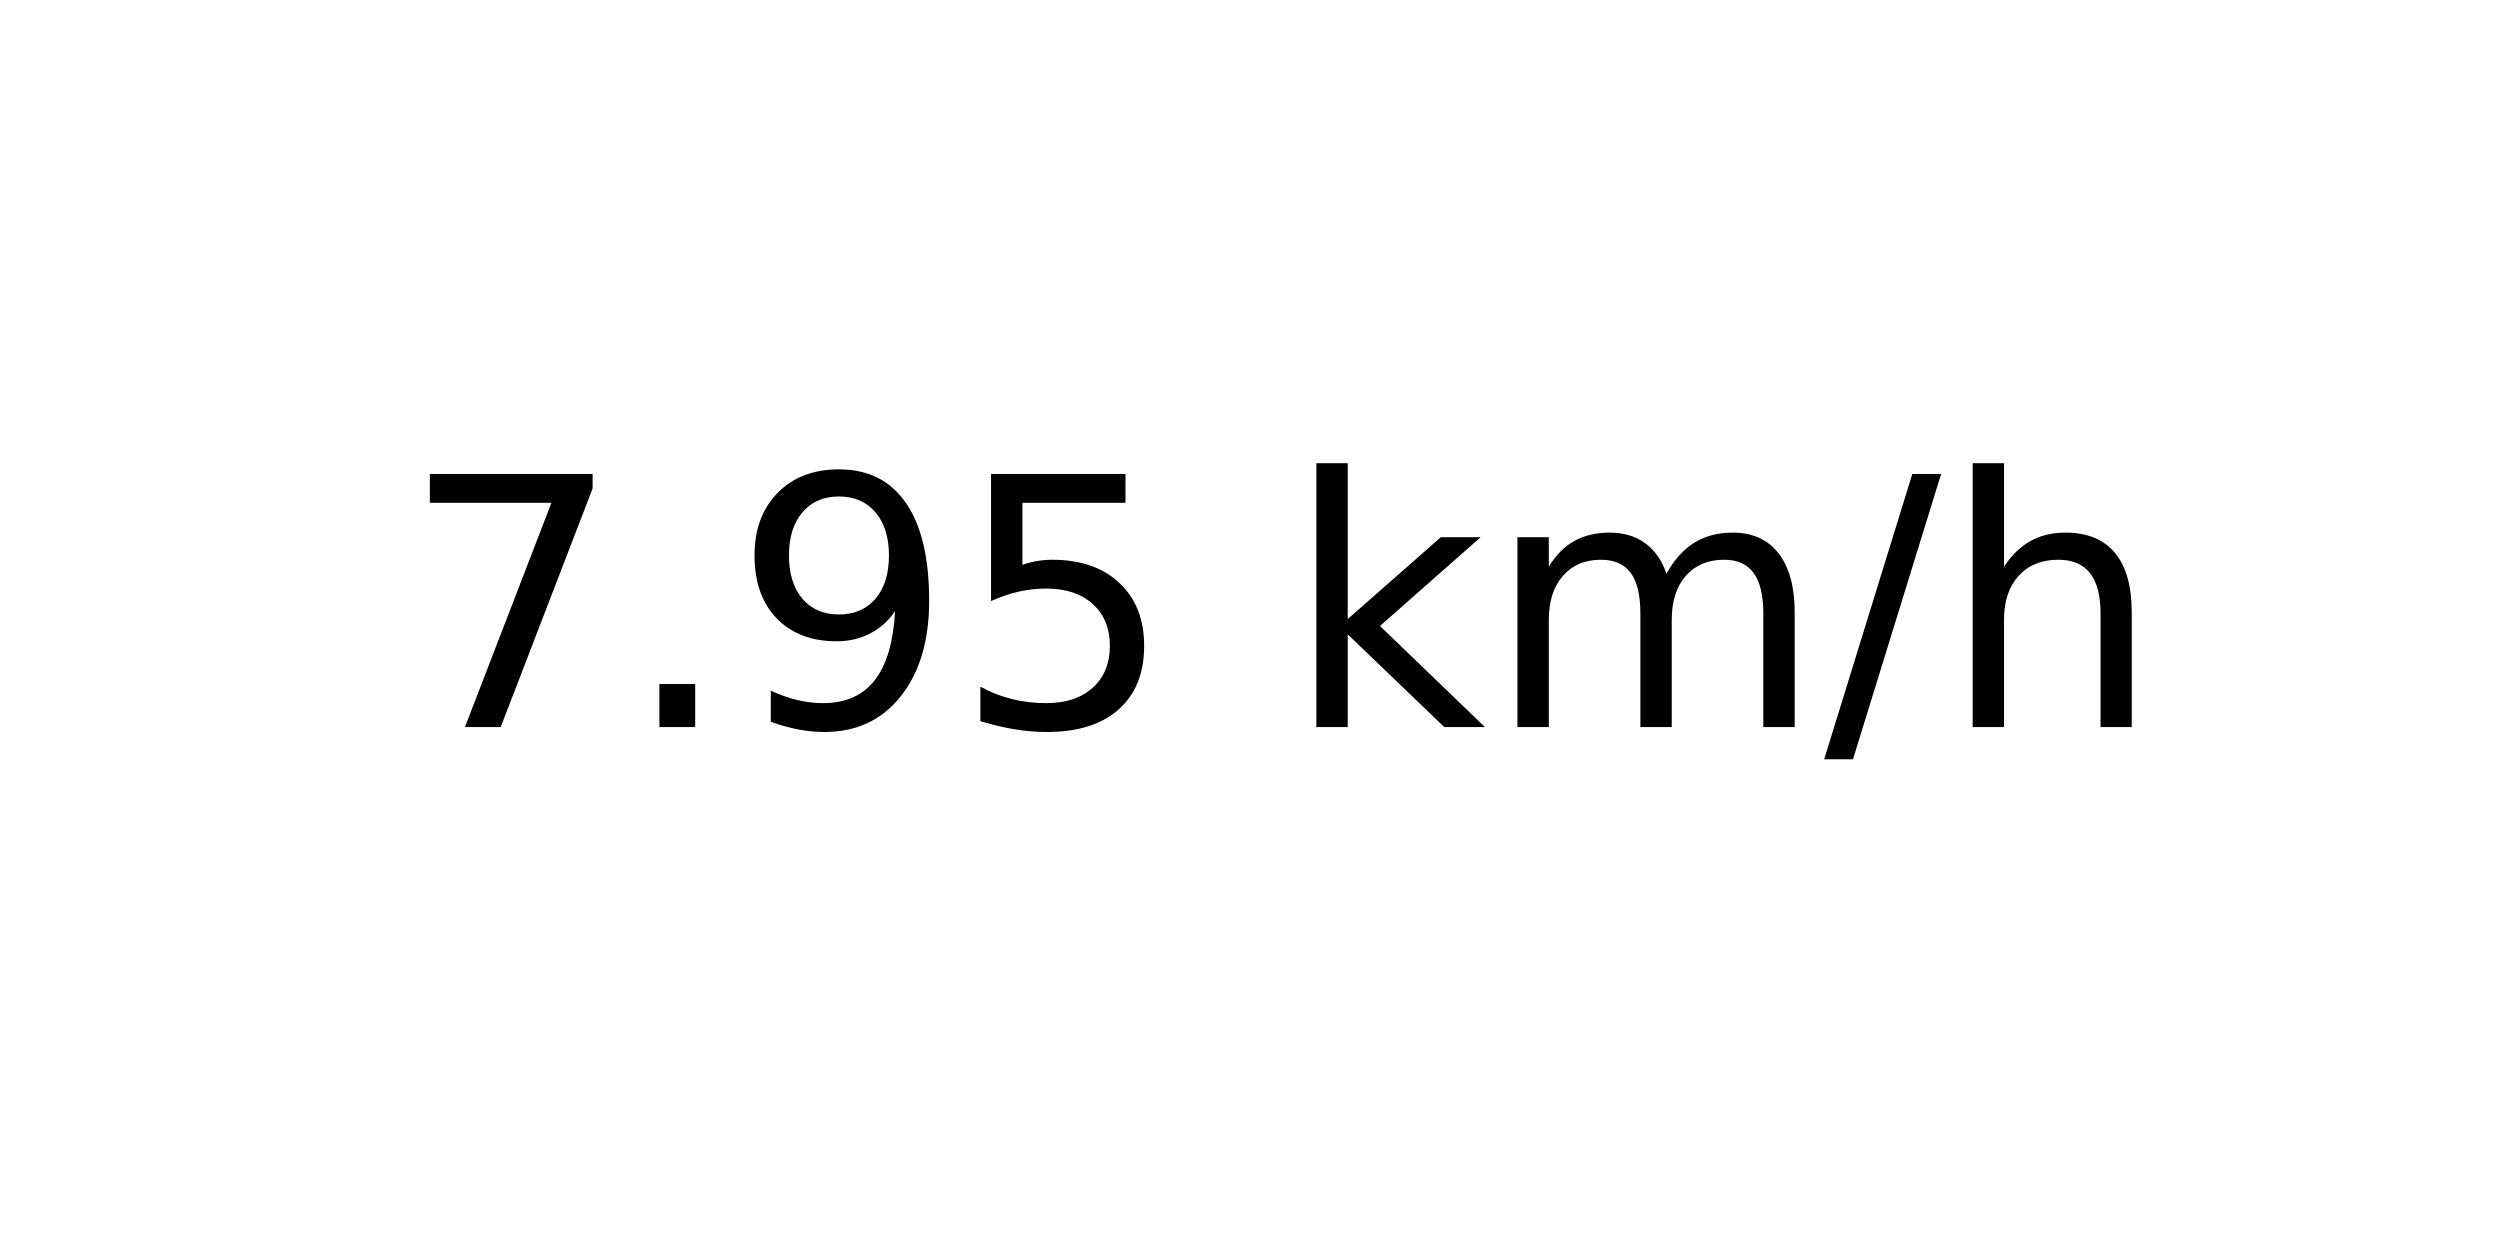
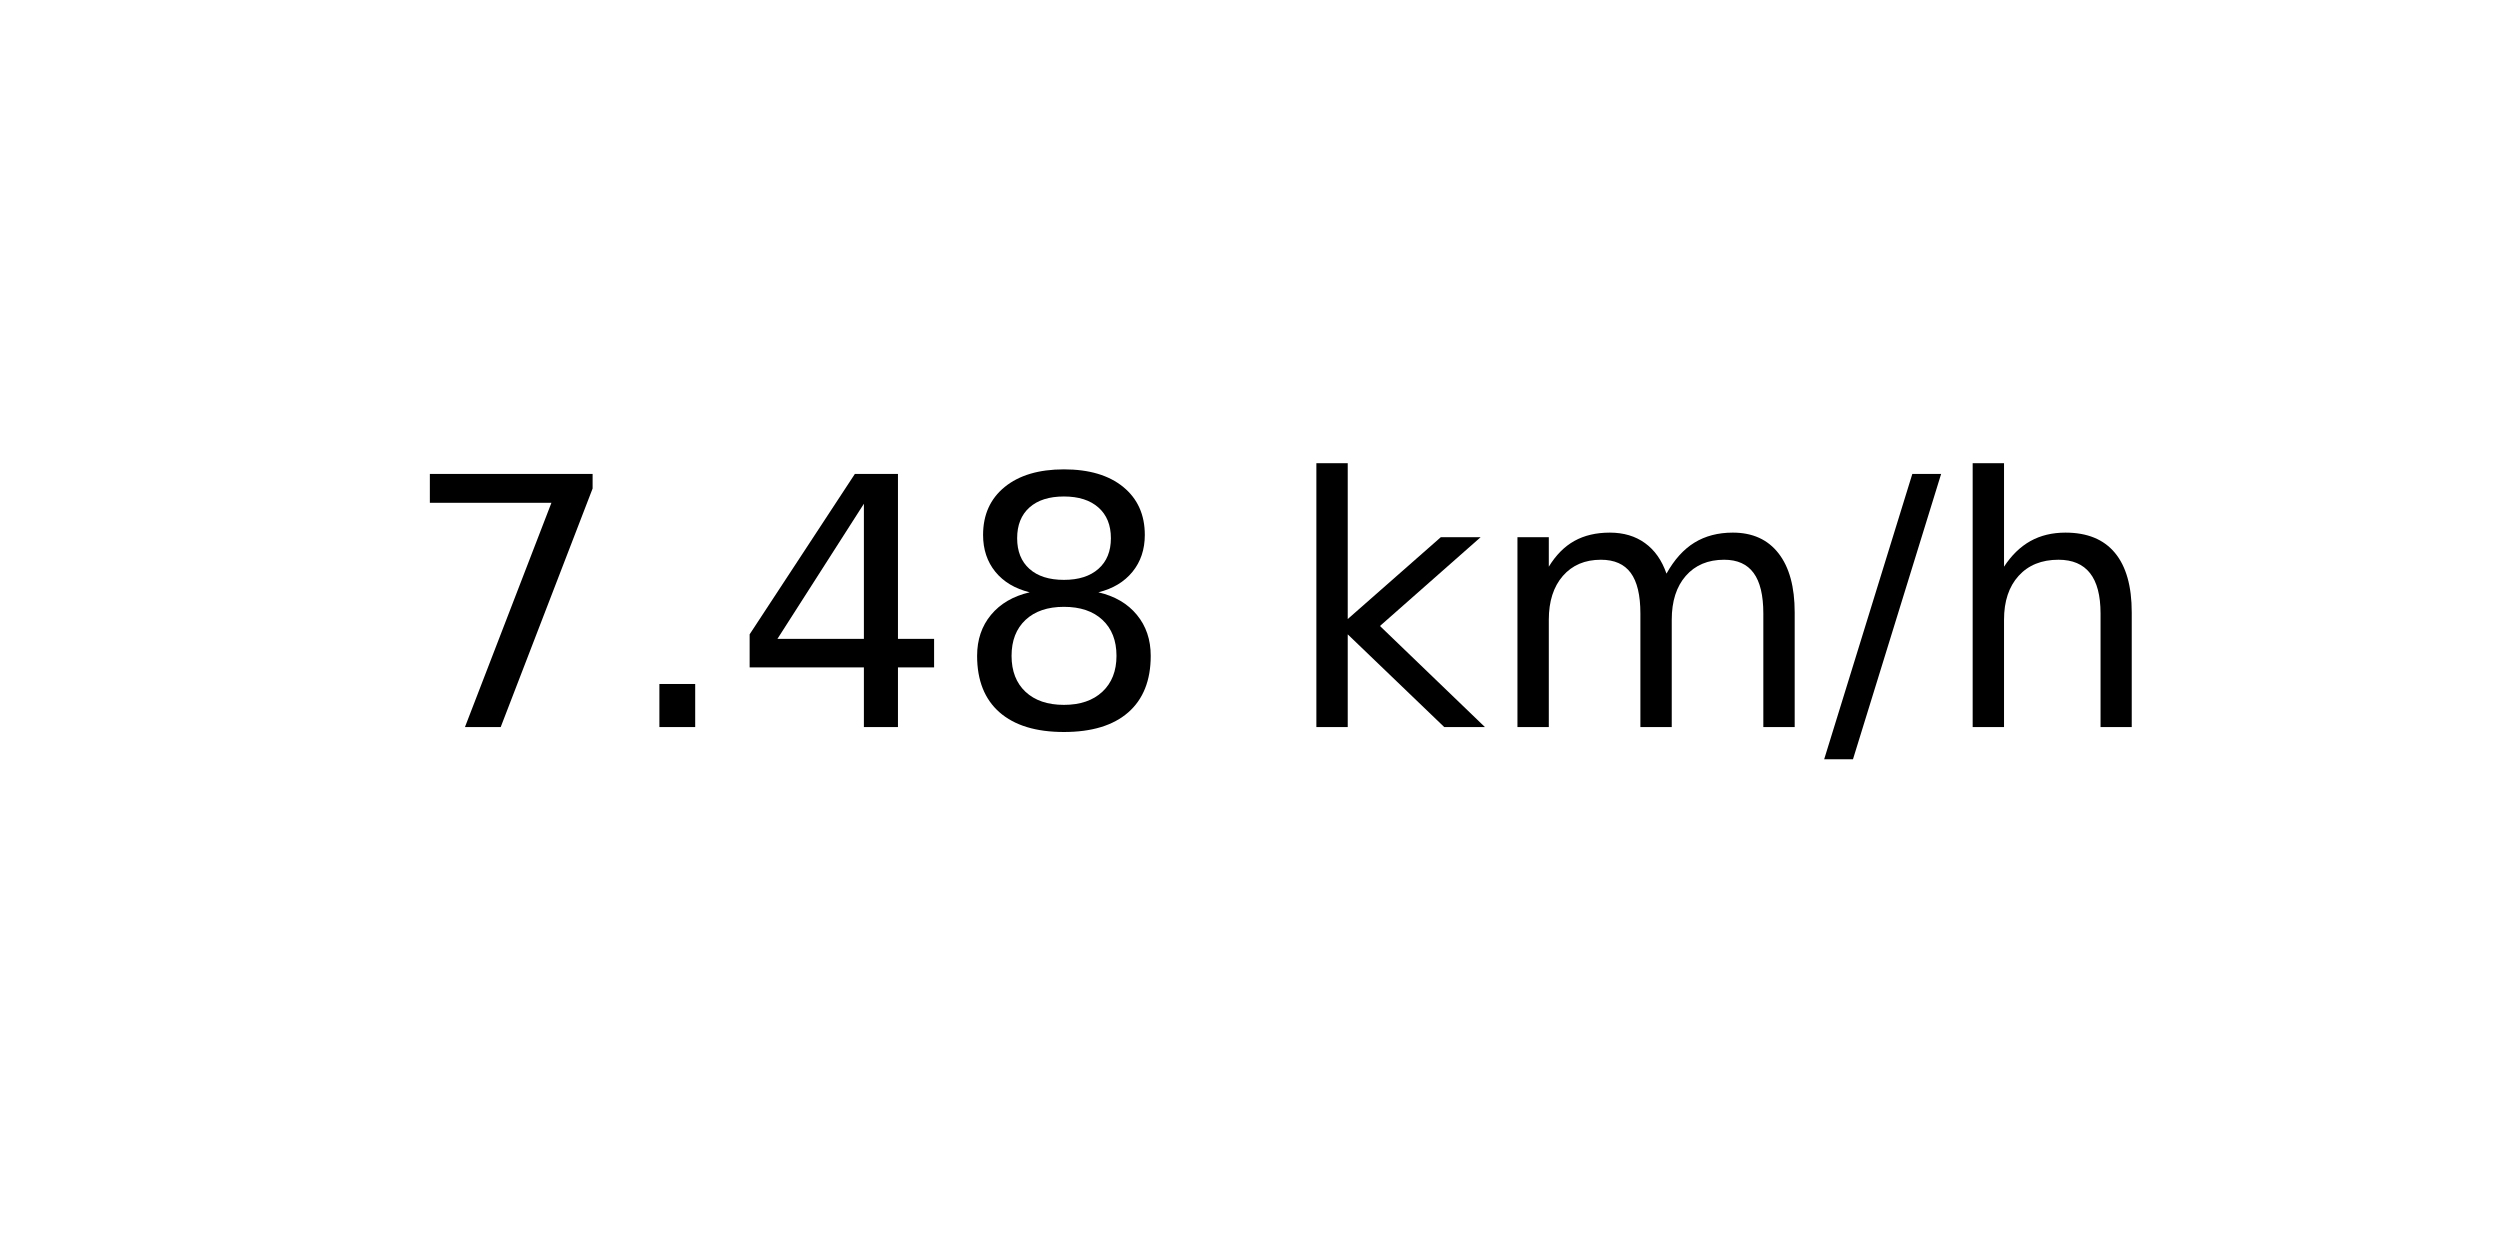
<svg xmlns="http://www.w3.org/2000/svg" xmlns:xlink="http://www.w3.org/1999/xlink" width="72pt" height="36pt" viewBox="0 0 72 36" version="1.1">
  <defs>
    <style type="text/css">*{stroke-linejoin: round; stroke-linecap: butt}</style>
  </defs>
  <g id="figure_1">
    <g id="axes_1">
      <g id="text_1">
        <g transform="translate(11.55937 20.93937) scale(0.1 -0.1)">
          <defs>
            <path id="DejaVuSans-37" d="M 525 4666  L 3525 4666  L 3525 4397  L 1831 0  L 1172 0  L 2766 4134  L 525 4134  L 525 4666  z " transform="scale(0.015625)" />
            <path id="DejaVuSans-2e" d="M 684 794  L 1344 794  L 1344 0  L 684 0  L 684 794  z " transform="scale(0.015625)" />
-             <path id="DejaVuSans-39" d="M 703 97  L 703 672  Q 941 559 1184 500  Q 1428 441 1663 441  Q 2288 441 2617 861  Q 2947 1281 2994 2138  Q 2813 1869 2534 1725  Q 2256 1581 1919 1581  Q 1219 1581 811 2004  Q 403 2428 403 3163  Q 403 3881 828 4315  Q 1253 4750 1959 4750  Q 2769 4750 3195 4129  Q 3622 3509 3622 2328  Q 3622 1225 3098 567  Q 2575 -91 1691 -91  Q 1453 -91 1209 -44  Q 966 3 703 97  z M 1959 2075  Q 2384 2075 2632 2365  Q 2881 2656 2881 3163  Q 2881 3666 2632 3958  Q 2384 4250 1959 4250  Q 1534 4250 1286 3958  Q 1038 3666 1038 3163  Q 1038 2656 1286 2365  Q 1534 2075 1959 2075  z " transform="scale(0.015625)" />
-             <path id="DejaVuSans-35" d="M 691 4666  L 3169 4666  L 3169 4134  L 1269 4134  L 1269 2991  Q 1406 3038 1543 3061  Q 1681 3084 1819 3084  Q 2600 3084 3056 2656  Q 3513 2228 3513 1497  Q 3513 744 3044 326  Q 2575 -91 1722 -91  Q 1428 -91 1123 -41  Q 819 9 494 109  L 494 744  Q 775 591 1075 516  Q 1375 441 1709 441  Q 2250 441 2565 725  Q 2881 1009 2881 1497  Q 2881 1984 2565 2268  Q 2250 2553 1709 2553  Q 1456 2553 1204 2497  Q 953 2441 691 2322  L 691 4666  z " transform="scale(0.015625)" />
+             <path id="DejaVuSans-34" d="M 2419 4116  L 825 1625  L 2419 1625  L 2419 4116  z M 2253 4666  L 3047 4666  L 3047 1625  L 3713 1625  L 3713 1100  L 3047 1100  L 3047 0  L 2419 0  L 2419 1100  L 313 1100  L 313 1709  L 2253 4666  z " transform="scale(0.015625)" />
+             <path id="DejaVuSans-38" d="M 2034 2216  Q 1584 2216 1326 1975  Q 1069 1734 1069 1313  Q 1069 891 1326 650  Q 1584 409 2034 409  Q 2484 409 2743 651  Q 3003 894 3003 1313  Q 3003 1734 2745 1975  Q 2488 2216 2034 2216  z M 1403 2484  Q 997 2584 770 2862  Q 544 3141 544 3541  Q 544 4100 942 4425  Q 1341 4750 2034 4750  Q 2731 4750 3128 4425  Q 3525 4100 3525 3541  Q 3525 3141 3298 2862  Q 3072 2584 2669 2484  Q 3125 2378 3379 2068  Q 3634 1759 3634 1313  Q 3634 634 3220 271  Q 2806 -91 2034 -91  Q 1263 -91 848 271  Q 434 634 434 1313  Q 434 1759 690 2068  Q 947 2378 1403 2484  z M 1172 3481  Q 1172 3119 1398 2916  Q 1625 2713 2034 2713  Q 2441 2713 2670 2916  Q 2900 3119 2900 3481  Q 2900 3844 2670 4047  Q 2441 4250 2034 4250  Q 1625 4250 1398 4047  Q 1172 3844 1172 3481  z " transform="scale(0.015625)" />
            <path id="DejaVuSans-20" transform="scale(0.015625)" />
            <path id="DejaVuSans-6b" d="M 581 4863  L 1159 4863  L 1159 1991  L 2875 3500  L 3609 3500  L 1753 1863  L 3688 0  L 2938 0  L 1159 1709  L 1159 0  L 581 0  L 581 4863  z " transform="scale(0.015625)" />
            <path id="DejaVuSans-6d" d="M 3328 2828  Q 3544 3216 3844 3400  Q 4144 3584 4550 3584  Q 5097 3584 5394 3201  Q 5691 2819 5691 2113  L 5691 0  L 5113 0  L 5113 2094  Q 5113 2597 4934 2840  Q 4756 3084 4391 3084  Q 3944 3084 3684 2787  Q 3425 2491 3425 1978  L 3425 0  L 2847 0  L 2847 2094  Q 2847 2600 2669 2842  Q 2491 3084 2119 3084  Q 1678 3084 1418 2786  Q 1159 2488 1159 1978  L 1159 0  L 581 0  L 581 3500  L 1159 3500  L 1159 2956  Q 1356 3278 1631 3431  Q 1906 3584 2284 3584  Q 2666 3584 2933 3390  Q 3200 3197 3328 2828  z " transform="scale(0.015625)" />
            <path id="DejaVuSans-2f" d="M 1625 4666  L 2156 4666  L 531 -594  L 0 -594  L 1625 4666  z " transform="scale(0.015625)" />
            <path id="DejaVuSans-68" d="M 3513 2113  L 3513 0  L 2938 0  L 2938 2094  Q 2938 2591 2744 2837  Q 2550 3084 2163 3084  Q 1697 3084 1428 2787  Q 1159 2491 1159 1978  L 1159 0  L 581 0  L 581 4863  L 1159 4863  L 1159 2956  Q 1366 3272 1645 3428  Q 1925 3584 2291 3584  Q 2894 3584 3203 3211  Q 3513 2838 3513 2113  z " transform="scale(0.015625)" />
          </defs>
          <use xlink:href="#DejaVuSans-37" />
          <use xlink:href="#DejaVuSans-2e" x="63.623" />
-           <use xlink:href="#DejaVuSans-39" x="95.41" />
-           <use xlink:href="#DejaVuSans-35" x="159.033" />
+           <use xlink:href="#DejaVuSans-34" x="95.41" />
+           <use xlink:href="#DejaVuSans-38" x="159.033" />
          <use xlink:href="#DejaVuSans-20" x="222.656" />
          <use xlink:href="#DejaVuSans-6b" x="254.443" />
          <use xlink:href="#DejaVuSans-6d" x="312.354" />
          <use xlink:href="#DejaVuSans-2f" x="409.766" />
          <use xlink:href="#DejaVuSans-68" x="443.457" />
        </g>
      </g>
    </g>
  </g>
</svg>
